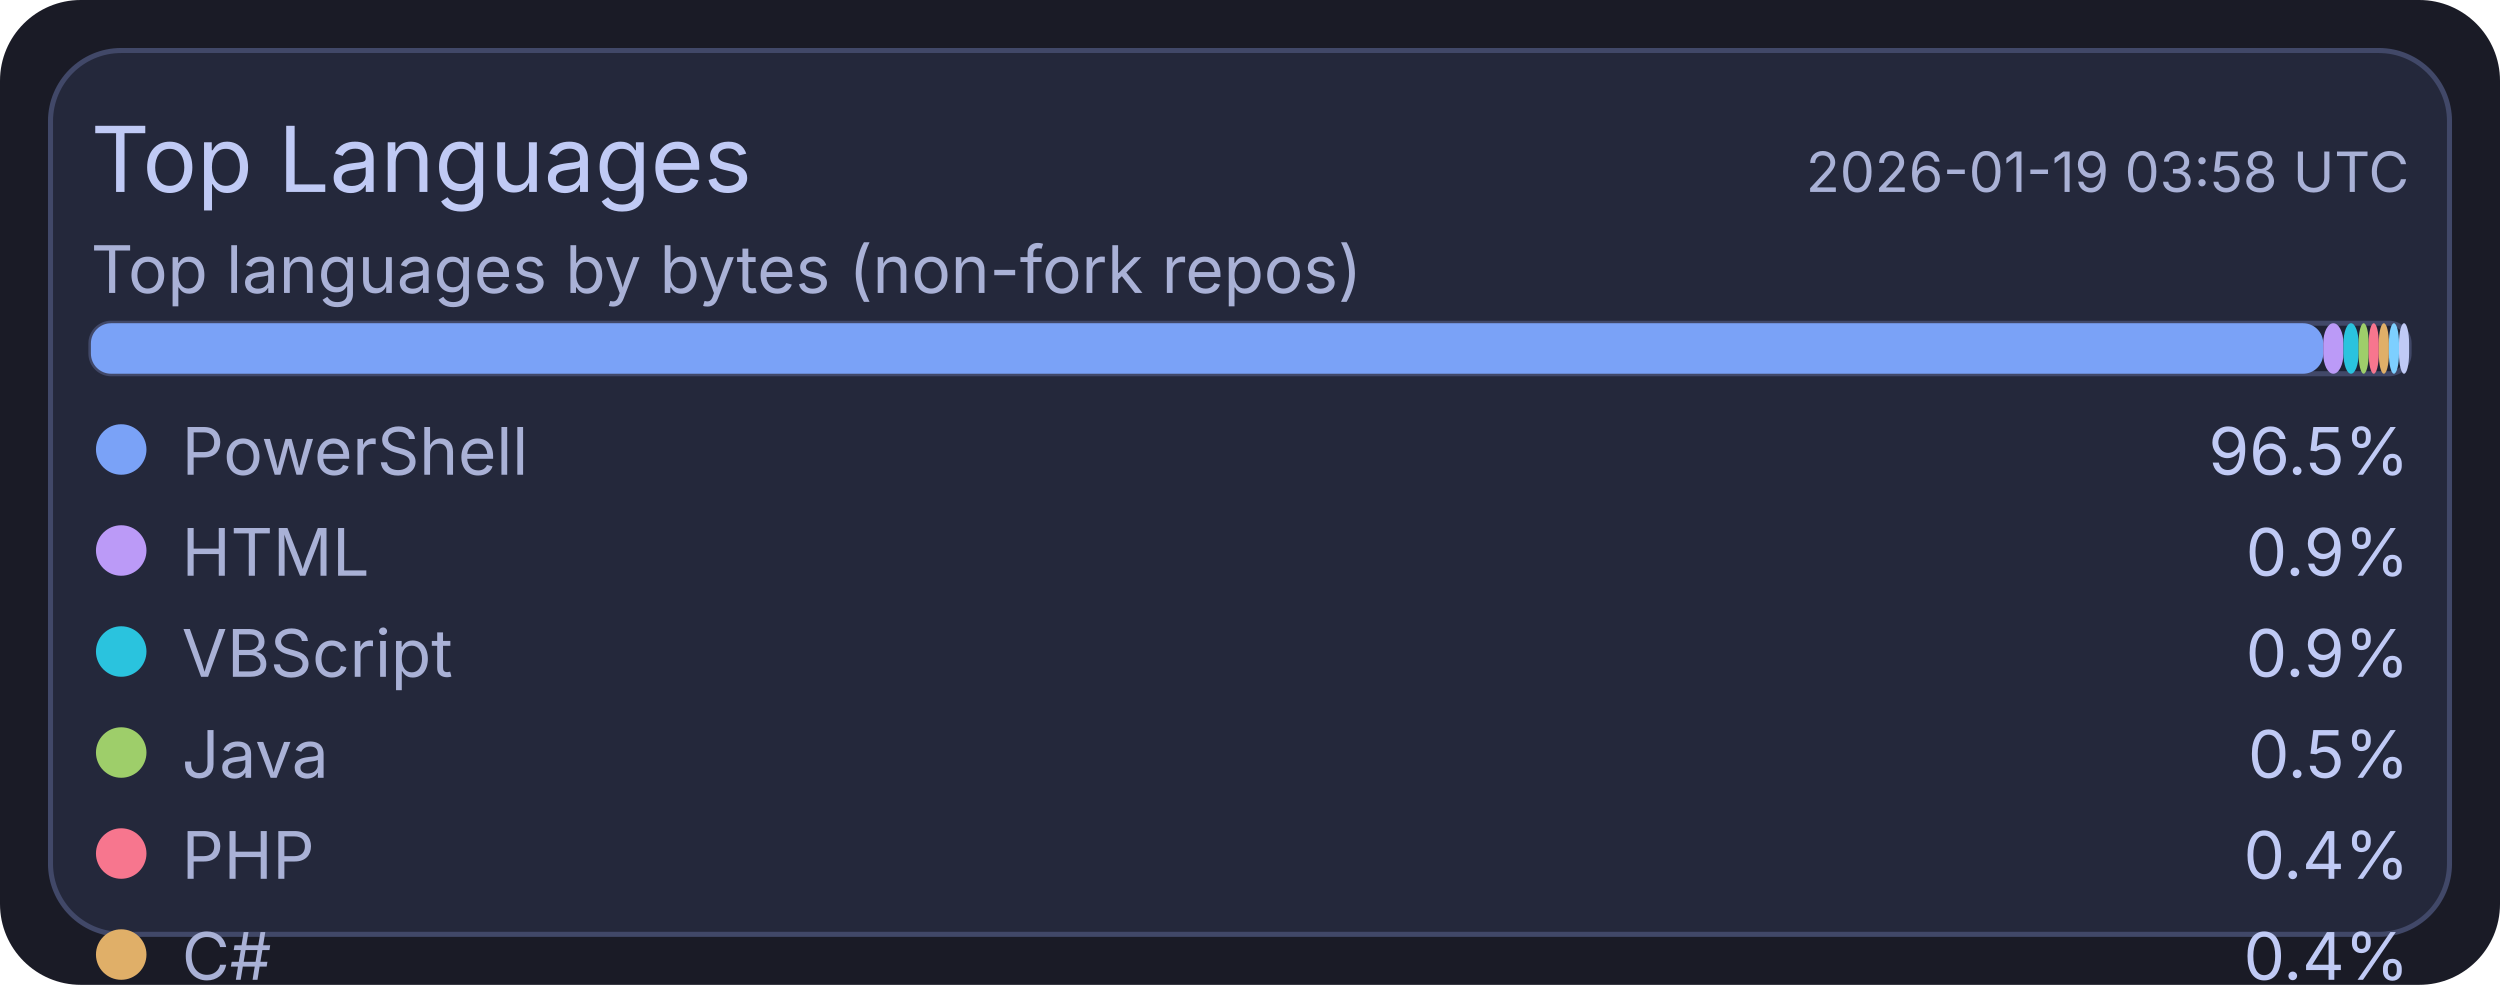
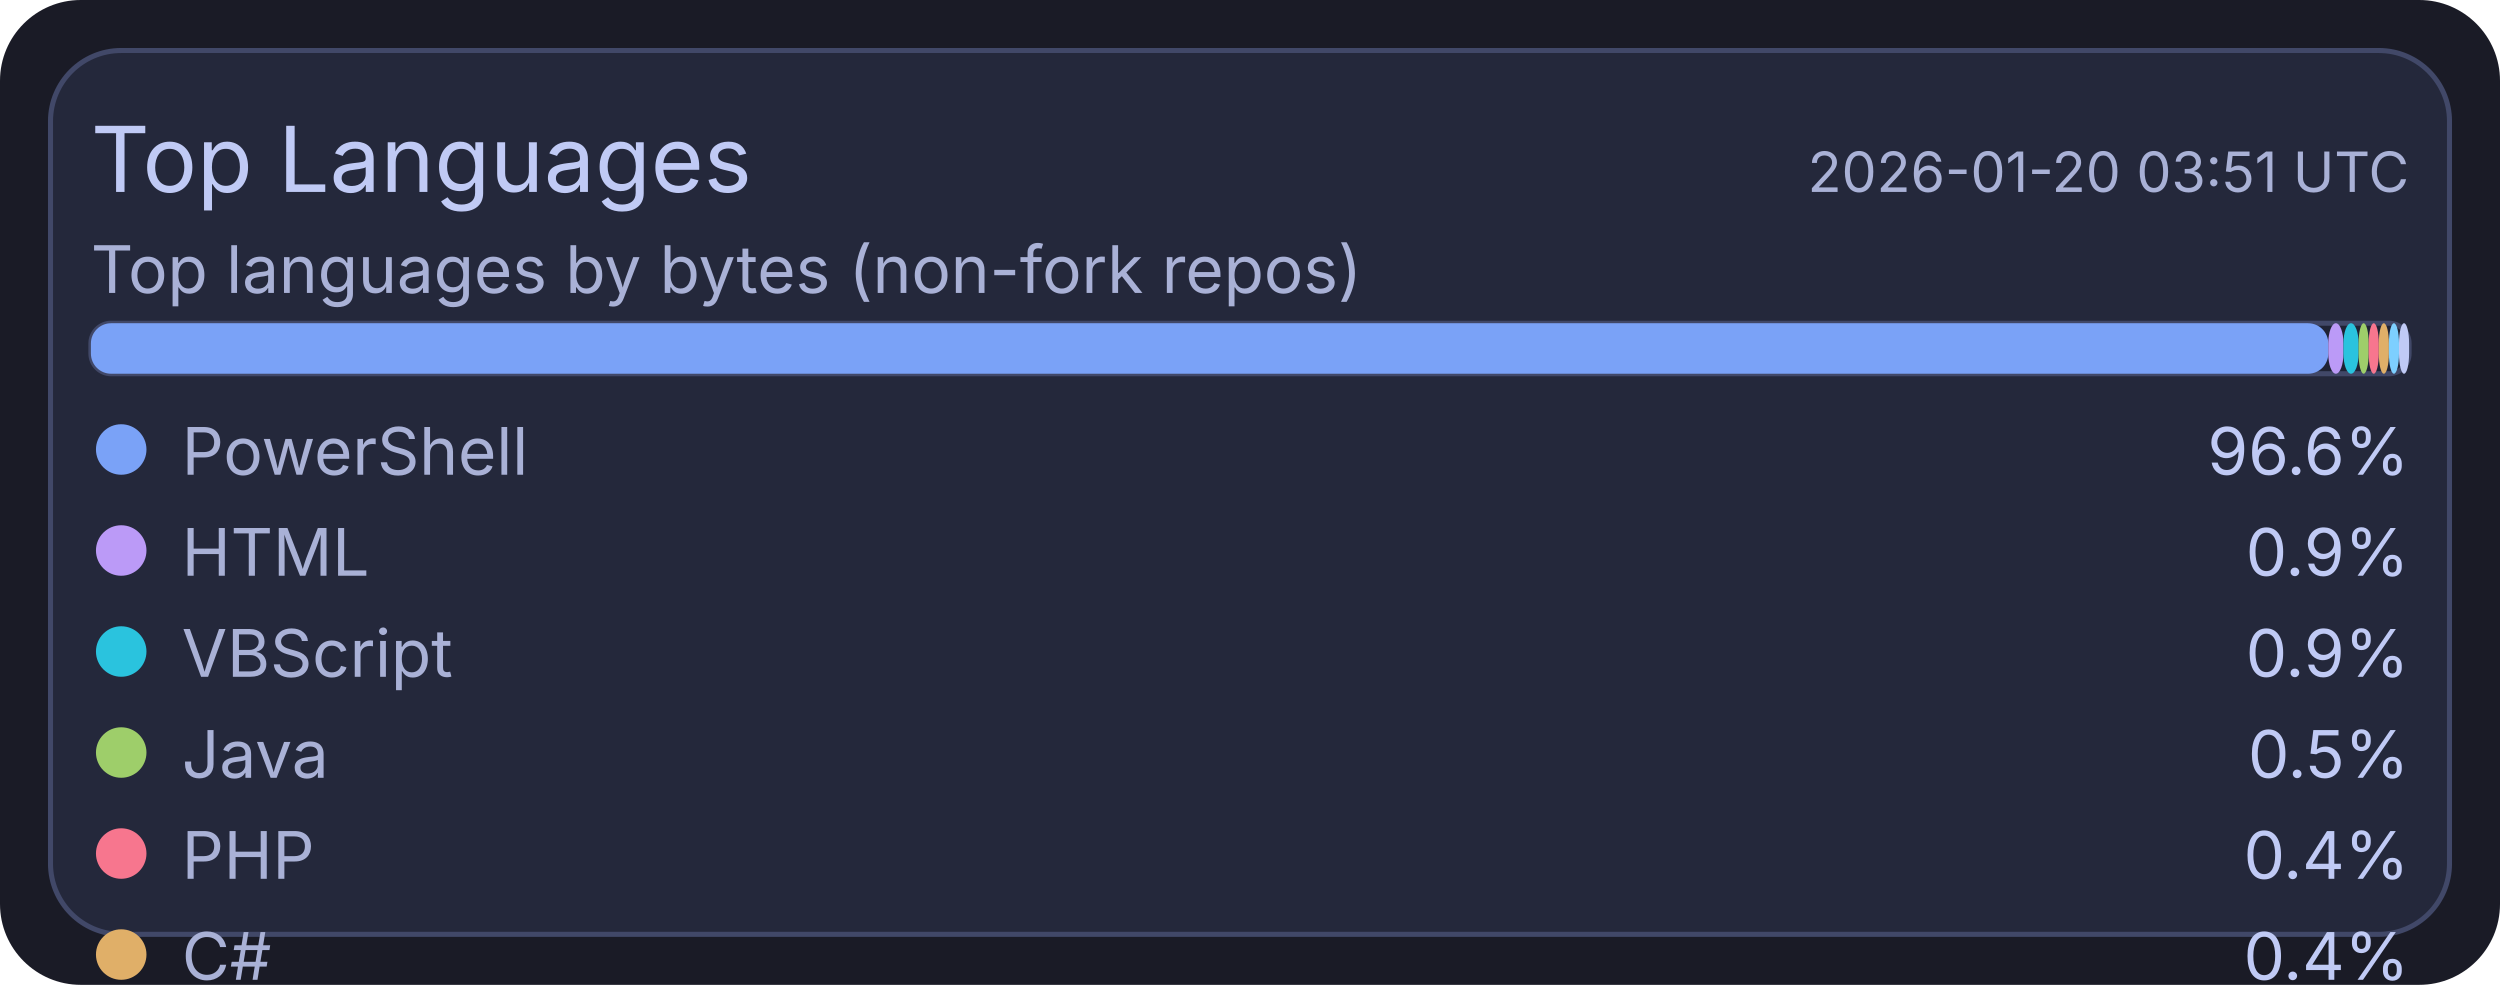
<svg xmlns="http://www.w3.org/2000/svg" width="495" height="195" viewBox="0 0 495 195">
  <rect x="0" y="0" width="495" height="195" rx="16" fill="#1a1b26" />
  <rect x="10" y="10" width="475" height="175" rx="14" fill="#24283b" stroke="#414868" stroke-width="1" />
  <text x="18" y="38" fill="#c0caf5" font-size="18" font-family="ui-sans-serif, system-ui, -apple-system, Segoe UI">Top Languages</text>
-   <text x="477" y="38" text-anchor="end" fill="#a9b1d6" font-size="11" font-family="ui-sans-serif, system-ui, -apple-system, Segoe UI">2026-01-19 03:58 UTC</text>
+   <text x="477" y="38" text-anchor="end" fill="#a9b1d6" font-size="11" font-family="ui-sans-serif, system-ui, -apple-system, Segoe UI">2026-01-20 03:51 UTC</text>
  <text x="18" y="58" fill="#a9b1d6" font-size="13" font-family="ui-sans-serif, system-ui, -apple-system, Segoe UI">Top languages by bytes (non-fork repos)</text>
  <rect x="18" y="64" width="459" height="10" rx="4" fill="#1f2335" stroke="#414868" stroke-width="1" />
-   <rect x="18" y="64" width="442" height="10" rx="4" fill="#7aa2f7" />
-   <rect x="460" y="64" width="4" height="10" rx="4" fill="#bb9af7" />
+   <rect x="18" y="64" width="443" height="10" rx="4" fill="#7aa2f7" />
+   <rect x="461" y="64" width="3" height="10" rx="4" fill="#bb9af7" />
  <rect x="464" y="64" width="3" height="10" rx="4" fill="#2ac3de" />
  <rect x="467" y="64" width="2" height="10" rx="4" fill="#9ece6a" />
  <rect x="469" y="64" width="2" height="10" rx="4" fill="#f7768e" />
  <rect x="471" y="64" width="2" height="10" rx="4" fill="#e0af68" />
  <rect x="473" y="64" width="2" height="10" rx="4" fill="#7dcfff" />
  <rect x="475" y="64" width="2" height="10" rx="4" fill="#c0caf5" />
  <circle cx="24" cy="89" r="5" fill="#7aa2f7" />
  <text x="36" y="94" fill="#a9b1d6" font-size="13" font-family="ui-sans-serif, system-ui, -apple-system, Segoe UI">PowerShell</text>
-   <text x="477" y="94" text-anchor="end" fill="#c0caf5" font-size="13" font-family="ui-sans-serif, system-ui, -apple-system, Segoe UI">96.5%</text>
+   <text x="477" y="94" text-anchor="end" fill="#c0caf5" font-size="13" font-family="ui-sans-serif, system-ui, -apple-system, Segoe UI">96.6%</text>
  <circle cx="24" cy="109" r="5" fill="#bb9af7" />
  <text x="36" y="114" fill="#a9b1d6" font-size="13" font-family="ui-sans-serif, system-ui, -apple-system, Segoe UI">HTML</text>
  <text x="477" y="114" text-anchor="end" fill="#c0caf5" font-size="13" font-family="ui-sans-serif, system-ui, -apple-system, Segoe UI">0.9%</text>
  <circle cx="24" cy="129" r="5" fill="#2ac3de" />
  <text x="36" y="134" fill="#a9b1d6" font-size="13" font-family="ui-sans-serif, system-ui, -apple-system, Segoe UI">VBScript</text>
  <text x="477" y="134" text-anchor="end" fill="#c0caf5" font-size="13" font-family="ui-sans-serif, system-ui, -apple-system, Segoe UI">0.9%</text>
  <circle cx="24" cy="149" r="5" fill="#9ece6a" />
  <text x="36" y="154" fill="#a9b1d6" font-size="13" font-family="ui-sans-serif, system-ui, -apple-system, Segoe UI">Java</text>
  <text x="477" y="154" text-anchor="end" fill="#c0caf5" font-size="13" font-family="ui-sans-serif, system-ui, -apple-system, Segoe UI">0.5%</text>
  <circle cx="24" cy="169" r="5" fill="#f7768e" />
  <text x="36" y="174" fill="#a9b1d6" font-size="13" font-family="ui-sans-serif, system-ui, -apple-system, Segoe UI">PHP</text>
  <text x="477" y="174" text-anchor="end" fill="#c0caf5" font-size="13" font-family="ui-sans-serif, system-ui, -apple-system, Segoe UI">0.4%</text>
  <circle cx="24" cy="189" r="5" fill="#e0af68" />
  <text x="36" y="194" fill="#a9b1d6" font-size="13" font-family="ui-sans-serif, system-ui, -apple-system, Segoe UI">C#</text>
  <text x="477" y="194" text-anchor="end" fill="#c0caf5" font-size="13" font-family="ui-sans-serif, system-ui, -apple-system, Segoe UI">0.4%</text>
  <circle cx="24" cy="209" r="5" fill="#7dcfff" />
  <text x="36" y="214" fill="#a9b1d6" font-size="13" font-family="ui-sans-serif, system-ui, -apple-system, Segoe UI">Python</text>
  <text x="477" y="214" text-anchor="end" fill="#c0caf5" font-size="13" font-family="ui-sans-serif, system-ui, -apple-system, Segoe UI">0.2%</text>
  <circle cx="24" cy="229" r="5" fill="#c0caf5" />
  <text x="36" y="234" fill="#a9b1d6" font-size="13" font-family="ui-sans-serif, system-ui, -apple-system, Segoe UI">TSQL</text>
  <text x="477" y="234" text-anchor="end" fill="#c0caf5" font-size="13" font-family="ui-sans-serif, system-ui, -apple-system, Segoe UI">0.2%</text>
</svg>
